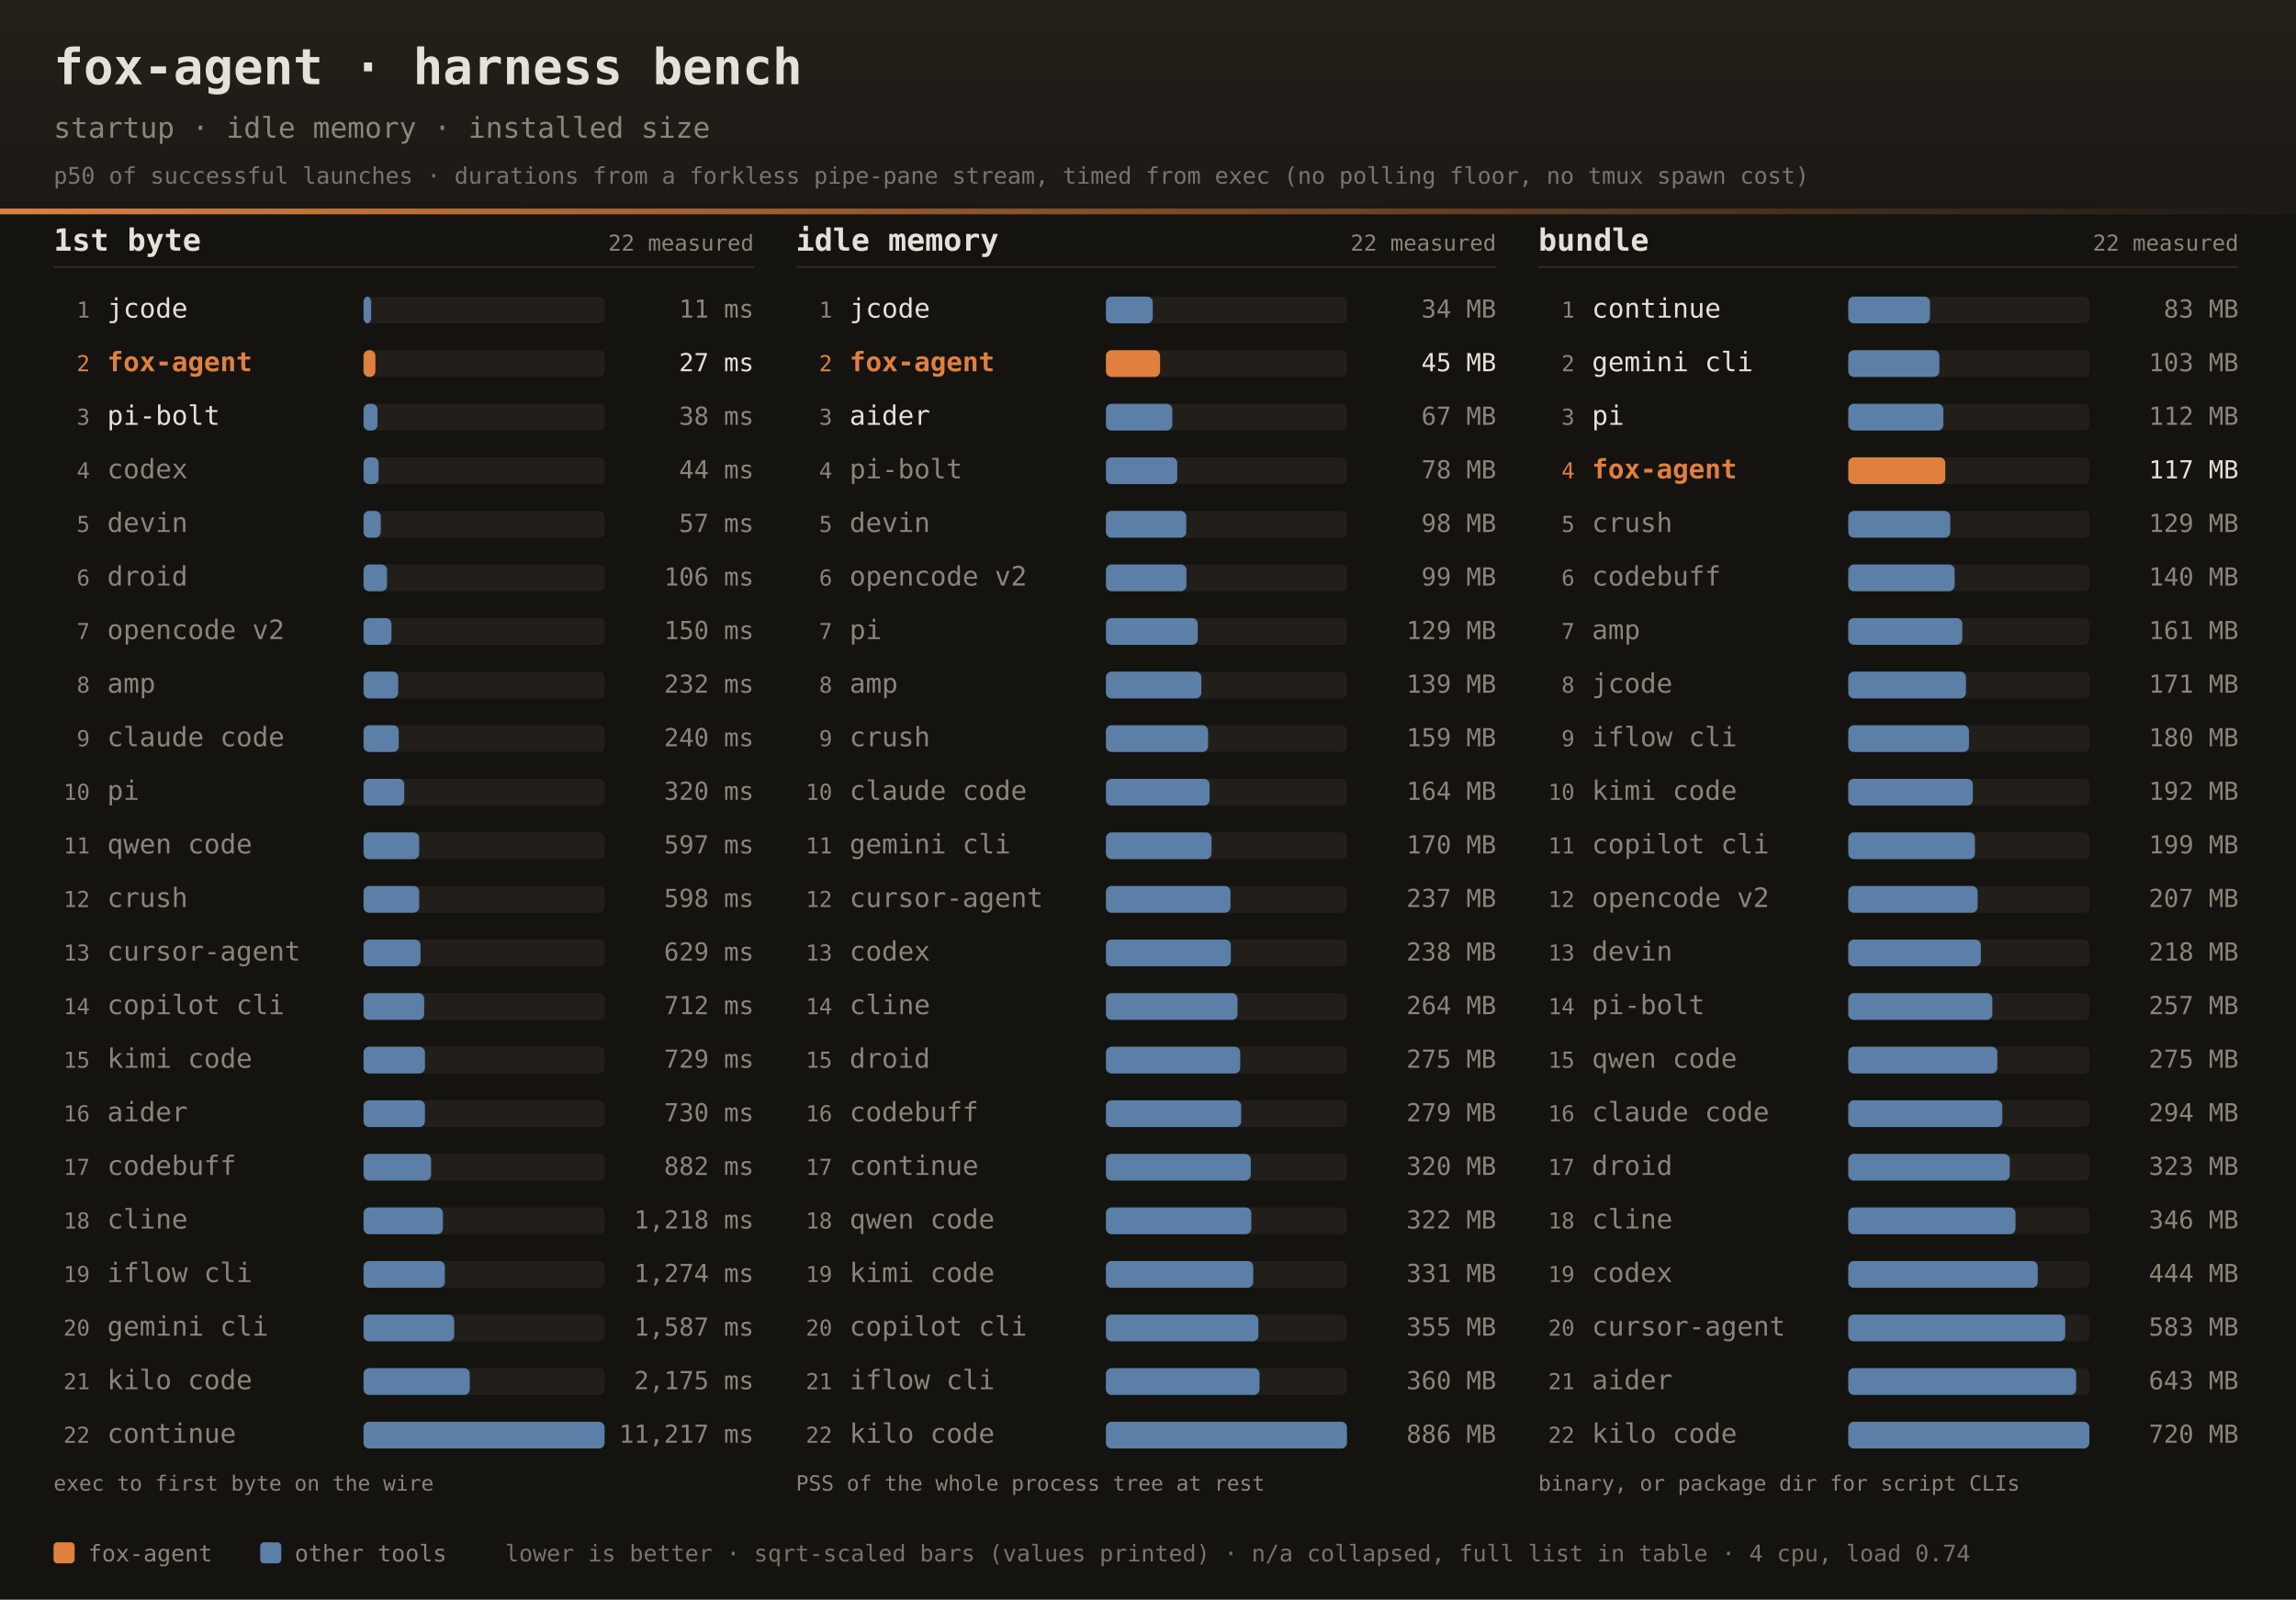
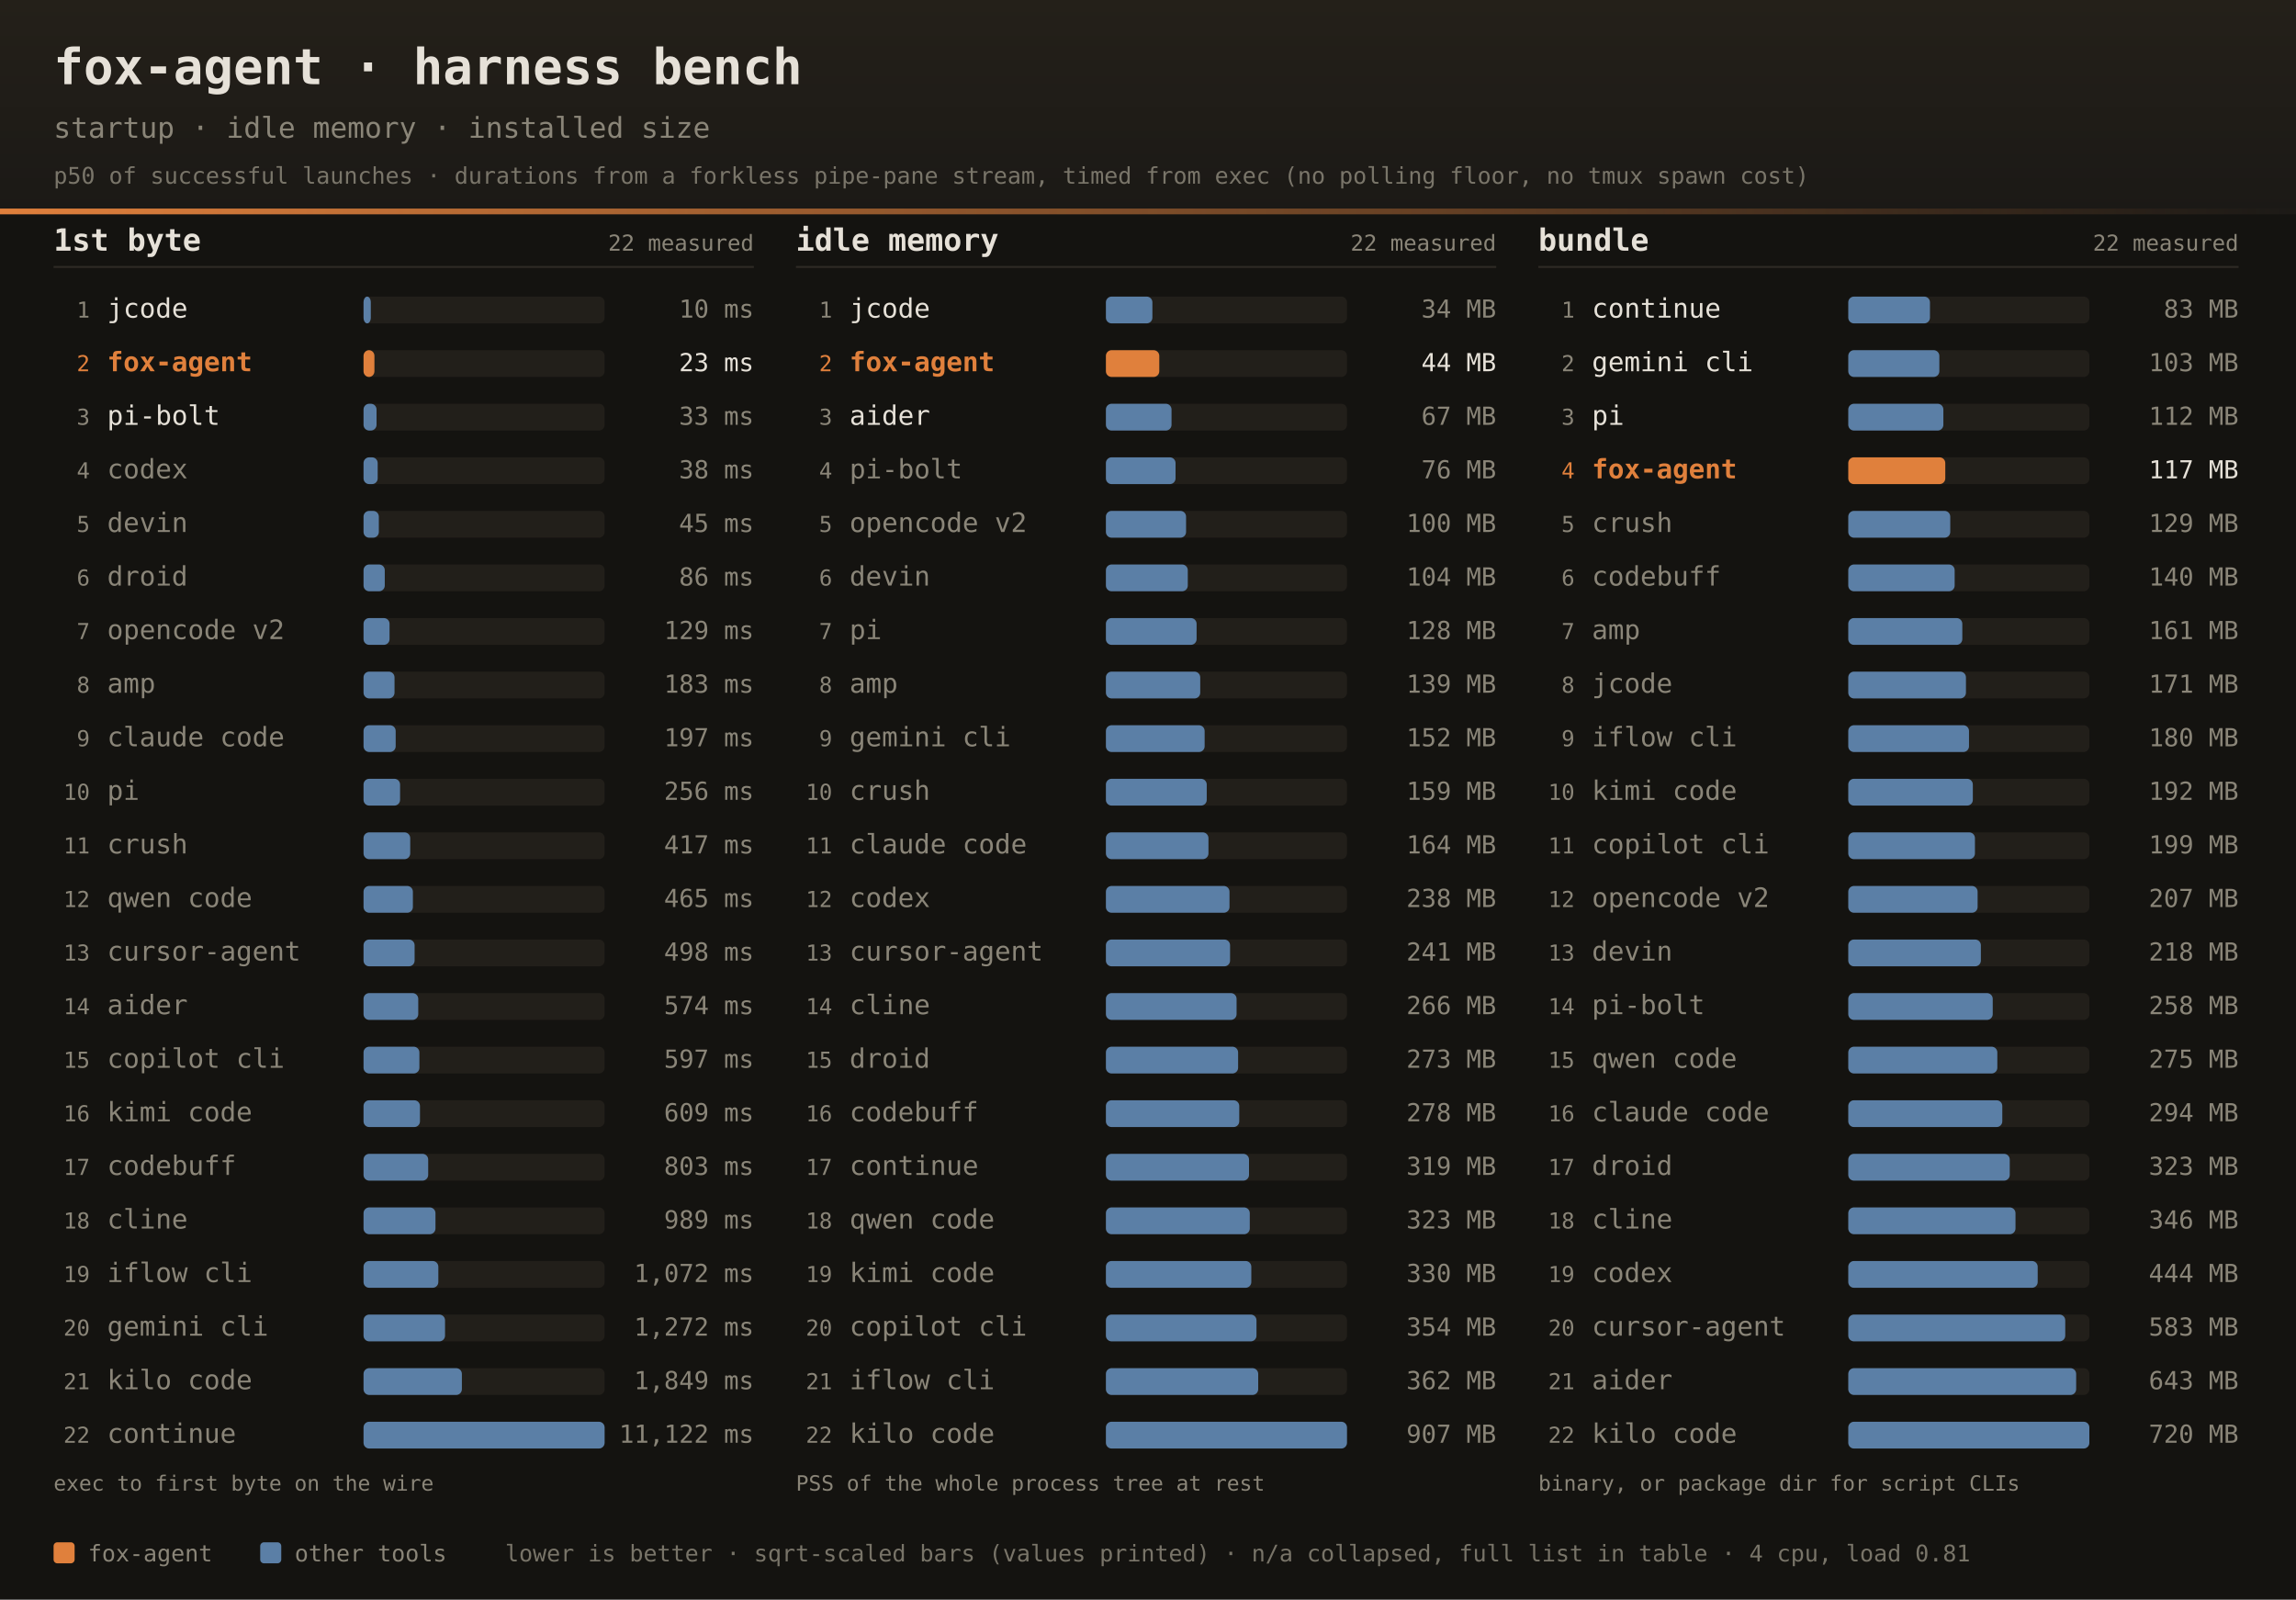
<svg xmlns="http://www.w3.org/2000/svg" width="1200" height="836" font-family="ui-monospace,SFMono-Regular,JetBrains Mono,Menlo,Consolas,monospace">
  <defs>
    <linearGradient id="dhdr" x1="0" y1="0" x2="0" y2="1">
      <stop offset="0" stop-color="#242019" />
      <stop offset="1" stop-color="#1b1916" />
    </linearGradient>
    <linearGradient id="drule" x1="0" y1="0" x2="1" y2="0">
      <stop offset="0" stop-color="#e0803c" />
      <stop offset="1" stop-color="#e0803c" stop-opacity="0" />
    </linearGradient>
  </defs>
  <rect width="1200" height="836" fill="#141310" />
  <rect width="1200" height="112" fill="url(#dhdr)" />
  <rect x="0" y="109" width="1200" height="3" fill="url(#drule)" />
  <text x="28" y="44" fill="#e6e1d8" font-size="26" font-weight="bold">fox-agent · harness bench</text>
  <text x="28" y="72" fill="#8a8578" font-size="15">startup · idle memory · installed size</text>
  <text x="28" y="96" fill="#8a8578" font-size="12" opacity="0.85">p50 of successful launches · durations from a forkless pipe-pane stream, timed from exec (no polling floor, no tmux spawn cost)</text>
  <text x="28" y="131" fill="#e6e1d8" font-size="16" font-weight="bold">1st byte</text>
  <text x="394" y="131" text-anchor="end" fill="#8a8578" font-size="11.5">22 measured</text>
  <rect x="28" y="139" width="366" height="1" fill="#2e2b25" />
  <text x="47" y="166.0" text-anchor="end" fill="#8a8578" font-size="11.5">1</text>
  <text x="56" y="166.0" fill="#e6e1d8" font-size="14">jcode</text>
  <rect x="190" y="155.0" width="126" height="14" rx="3" fill="#221f1a" />
-   <rect x="190" y="155.0" width="4.0" height="14" rx="3" fill="#5b7fa6" />
-   <text x="394" y="166.0" text-anchor="end" fill="#8a8578" font-size="13">11 ms</text>
+   <rect x="190" y="155.0" width="3.8" height="14" rx="3" fill="#5b7fa6" />
+   <text x="394" y="166.0" text-anchor="end" fill="#8a8578" font-size="13">10 ms</text>
  <text x="47" y="194.0" text-anchor="end" fill="#e0803c" font-size="11.5">2</text>
  <text x="56" y="194.0" fill="#e0803c" font-size="14" font-weight="bold">fox-agent</text>
  <rect x="190" y="183.0" width="126" height="14" rx="3" fill="#221f1a" />
-   <rect x="190" y="183.0" width="6.2" height="14" rx="3" fill="#e0803c" />
-   <text x="394" y="194.0" text-anchor="end" fill="#e6e1d8" font-size="13">27 ms</text>
+   <rect x="190" y="183.0" width="5.7" height="14" rx="3" fill="#e0803c" />
+   <text x="394" y="194.0" text-anchor="end" fill="#e6e1d8" font-size="13">23 ms</text>
  <text x="47" y="222.0" text-anchor="end" fill="#8a8578" font-size="11.5">3</text>
  <text x="56" y="222.0" fill="#e6e1d8" font-size="14">pi-bolt</text>
  <rect x="190" y="211.0" width="126" height="14" rx="3" fill="#221f1a" />
-   <rect x="190" y="211.0" width="7.3" height="14" rx="3" fill="#5b7fa6" />
-   <text x="394" y="222.0" text-anchor="end" fill="#8a8578" font-size="13">38 ms</text>
+   <rect x="190" y="211.0" width="6.8" height="14" rx="3" fill="#5b7fa6" />
+   <text x="394" y="222.0" text-anchor="end" fill="#8a8578" font-size="13">33 ms</text>
  <text x="47" y="250.0" text-anchor="end" fill="#8a8578" font-size="11.5">4</text>
  <text x="56" y="250.0" fill="#8a8578" font-size="14">codex</text>
  <rect x="190" y="239.0" width="126" height="14" rx="3" fill="#221f1a" />
-   <rect x="190" y="239.0" width="7.9" height="14" rx="3" fill="#5b7fa6" />
-   <text x="394" y="250.0" text-anchor="end" fill="#8a8578" font-size="13">44 ms</text>
+   <rect x="190" y="239.0" width="7.4" height="14" rx="3" fill="#5b7fa6" />
+   <text x="394" y="250.0" text-anchor="end" fill="#8a8578" font-size="13">38 ms</text>
  <text x="47" y="278.0" text-anchor="end" fill="#8a8578" font-size="11.5">5</text>
  <text x="56" y="278.0" fill="#8a8578" font-size="14">devin</text>
  <rect x="190" y="267.0" width="126" height="14" rx="3" fill="#221f1a" />
-   <rect x="190" y="267.0" width="9.0" height="14" rx="3" fill="#5b7fa6" />
-   <text x="394" y="278.0" text-anchor="end" fill="#8a8578" font-size="13">57 ms</text>
+   <rect x="190" y="267.0" width="8.0" height="14" rx="3" fill="#5b7fa6" />
+   <text x="394" y="278.0" text-anchor="end" fill="#8a8578" font-size="13">45 ms</text>
  <text x="47" y="306.0" text-anchor="end" fill="#8a8578" font-size="11.5">6</text>
  <text x="56" y="306.0" fill="#8a8578" font-size="14">droid</text>
  <rect x="190" y="295.0" width="126" height="14" rx="3" fill="#221f1a" />
-   <rect x="190" y="295.0" width="12.3" height="14" rx="3" fill="#5b7fa6" />
-   <text x="394" y="306.0" text-anchor="end" fill="#8a8578" font-size="13">106 ms</text>
+   <rect x="190" y="295.0" width="11.1" height="14" rx="3" fill="#5b7fa6" />
+   <text x="394" y="306.0" text-anchor="end" fill="#8a8578" font-size="13">86 ms</text>
  <text x="47" y="334.0" text-anchor="end" fill="#8a8578" font-size="11.5">7</text>
  <text x="56" y="334.0" fill="#8a8578" font-size="14">opencode v2</text>
  <rect x="190" y="323.0" width="126" height="14" rx="3" fill="#221f1a" />
-   <rect x="190" y="323.0" width="14.6" height="14" rx="3" fill="#5b7fa6" />
-   <text x="394" y="334.0" text-anchor="end" fill="#8a8578" font-size="13">150 ms</text>
+   <rect x="190" y="323.0" width="13.6" height="14" rx="3" fill="#5b7fa6" />
+   <text x="394" y="334.0" text-anchor="end" fill="#8a8578" font-size="13">129 ms</text>
  <text x="47" y="362.0" text-anchor="end" fill="#8a8578" font-size="11.5">8</text>
  <text x="56" y="362.0" fill="#8a8578" font-size="14">amp</text>
  <rect x="190" y="351.0" width="126" height="14" rx="3" fill="#221f1a" />
-   <rect x="190" y="351.0" width="18.1" height="14" rx="3" fill="#5b7fa6" />
-   <text x="394" y="362.0" text-anchor="end" fill="#8a8578" font-size="13">232 ms</text>
+   <rect x="190" y="351.0" width="16.2" height="14" rx="3" fill="#5b7fa6" />
+   <text x="394" y="362.0" text-anchor="end" fill="#8a8578" font-size="13">183 ms</text>
  <text x="47" y="390.0" text-anchor="end" fill="#8a8578" font-size="11.5">9</text>
  <text x="56" y="390.0" fill="#8a8578" font-size="14">claude code</text>
  <rect x="190" y="379.0" width="126" height="14" rx="3" fill="#221f1a" />
-   <rect x="190" y="379.0" width="18.4" height="14" rx="3" fill="#5b7fa6" />
-   <text x="394" y="390.0" text-anchor="end" fill="#8a8578" font-size="13">240 ms</text>
+   <rect x="190" y="379.0" width="16.8" height="14" rx="3" fill="#5b7fa6" />
+   <text x="394" y="390.0" text-anchor="end" fill="#8a8578" font-size="13">197 ms</text>
  <text x="47" y="418.0" text-anchor="end" fill="#8a8578" font-size="11.5">10</text>
  <text x="56" y="418.0" fill="#8a8578" font-size="14">pi</text>
  <rect x="190" y="407.0" width="126" height="14" rx="3" fill="#221f1a" />
-   <rect x="190" y="407.0" width="21.3" height="14" rx="3" fill="#5b7fa6" />
-   <text x="394" y="418.0" text-anchor="end" fill="#8a8578" font-size="13">320 ms</text>
+   <rect x="190" y="407.0" width="19.1" height="14" rx="3" fill="#5b7fa6" />
+   <text x="394" y="418.0" text-anchor="end" fill="#8a8578" font-size="13">256 ms</text>
  <text x="47" y="446.0" text-anchor="end" fill="#8a8578" font-size="11.5">11</text>
-   <text x="56" y="446.0" fill="#8a8578" font-size="14">qwen code</text>
+   <text x="56" y="446.0" fill="#8a8578" font-size="14">crush</text>
  <rect x="190" y="435.0" width="126" height="14" rx="3" fill="#221f1a" />
-   <rect x="190" y="435.0" width="29.1" height="14" rx="3" fill="#5b7fa6" />
-   <text x="394" y="446.0" text-anchor="end" fill="#8a8578" font-size="13">597 ms</text>
+   <rect x="190" y="435.0" width="24.4" height="14" rx="3" fill="#5b7fa6" />
+   <text x="394" y="446.0" text-anchor="end" fill="#8a8578" font-size="13">417 ms</text>
  <text x="47" y="474.0" text-anchor="end" fill="#8a8578" font-size="11.5">12</text>
-   <text x="56" y="474.0" fill="#8a8578" font-size="14">crush</text>
+   <text x="56" y="474.0" fill="#8a8578" font-size="14">qwen code</text>
  <rect x="190" y="463.0" width="126" height="14" rx="3" fill="#221f1a" />
-   <rect x="190" y="463.0" width="29.1" height="14" rx="3" fill="#5b7fa6" />
-   <text x="394" y="474.0" text-anchor="end" fill="#8a8578" font-size="13">598 ms</text>
+   <rect x="190" y="463.0" width="25.8" height="14" rx="3" fill="#5b7fa6" />
+   <text x="394" y="474.0" text-anchor="end" fill="#8a8578" font-size="13">465 ms</text>
  <text x="47" y="502.0" text-anchor="end" fill="#8a8578" font-size="11.5">13</text>
  <text x="56" y="502.0" fill="#8a8578" font-size="14">cursor-agent</text>
  <rect x="190" y="491.0" width="126" height="14" rx="3" fill="#221f1a" />
-   <rect x="190" y="491.0" width="29.8" height="14" rx="3" fill="#5b7fa6" />
-   <text x="394" y="502.0" text-anchor="end" fill="#8a8578" font-size="13">629 ms</text>
+   <rect x="190" y="491.0" width="26.7" height="14" rx="3" fill="#5b7fa6" />
+   <text x="394" y="502.0" text-anchor="end" fill="#8a8578" font-size="13">498 ms</text>
  <text x="47" y="530.0" text-anchor="end" fill="#8a8578" font-size="11.5">14</text>
-   <text x="56" y="530.0" fill="#8a8578" font-size="14">copilot cli</text>
+   <text x="56" y="530.0" fill="#8a8578" font-size="14">aider</text>
  <rect x="190" y="519.0" width="126" height="14" rx="3" fill="#221f1a" />
-   <rect x="190" y="519.0" width="31.7" height="14" rx="3" fill="#5b7fa6" />
-   <text x="394" y="530.0" text-anchor="end" fill="#8a8578" font-size="13">712 ms</text>
+   <rect x="190" y="519.0" width="28.6" height="14" rx="3" fill="#5b7fa6" />
+   <text x="394" y="530.0" text-anchor="end" fill="#8a8578" font-size="13">574 ms</text>
  <text x="47" y="558.0" text-anchor="end" fill="#8a8578" font-size="11.5">15</text>
-   <text x="56" y="558.0" fill="#8a8578" font-size="14">kimi code</text>
+   <text x="56" y="558.0" fill="#8a8578" font-size="14">copilot cli</text>
  <rect x="190" y="547.0" width="126" height="14" rx="3" fill="#221f1a" />
-   <rect x="190" y="547.0" width="32.1" height="14" rx="3" fill="#5b7fa6" />
-   <text x="394" y="558.0" text-anchor="end" fill="#8a8578" font-size="13">729 ms</text>
+   <rect x="190" y="547.0" width="29.2" height="14" rx="3" fill="#5b7fa6" />
+   <text x="394" y="558.0" text-anchor="end" fill="#8a8578" font-size="13">597 ms</text>
  <text x="47" y="586.0" text-anchor="end" fill="#8a8578" font-size="11.5">16</text>
-   <text x="56" y="586.0" fill="#8a8578" font-size="14">aider</text>
+   <text x="56" y="586.0" fill="#8a8578" font-size="14">kimi code</text>
  <rect x="190" y="575.0" width="126" height="14" rx="3" fill="#221f1a" />
-   <rect x="190" y="575.0" width="32.1" height="14" rx="3" fill="#5b7fa6" />
-   <text x="394" y="586.0" text-anchor="end" fill="#8a8578" font-size="13">730 ms</text>
+   <rect x="190" y="575.0" width="29.5" height="14" rx="3" fill="#5b7fa6" />
+   <text x="394" y="586.0" text-anchor="end" fill="#8a8578" font-size="13">609 ms</text>
  <text x="47" y="614.0" text-anchor="end" fill="#8a8578" font-size="11.5">17</text>
  <text x="56" y="614.0" fill="#8a8578" font-size="14">codebuff</text>
  <rect x="190" y="603.0" width="126" height="14" rx="3" fill="#221f1a" />
-   <rect x="190" y="603.0" width="35.3" height="14" rx="3" fill="#5b7fa6" />
-   <text x="394" y="614.0" text-anchor="end" fill="#8a8578" font-size="13">882 ms</text>
+   <rect x="190" y="603.0" width="33.8" height="14" rx="3" fill="#5b7fa6" />
+   <text x="394" y="614.0" text-anchor="end" fill="#8a8578" font-size="13">803 ms</text>
  <text x="47" y="642.0" text-anchor="end" fill="#8a8578" font-size="11.5">18</text>
  <text x="56" y="642.0" fill="#8a8578" font-size="14">cline</text>
  <rect x="190" y="631.0" width="126" height="14" rx="3" fill="#221f1a" />
-   <rect x="190" y="631.0" width="41.5" height="14" rx="3" fill="#5b7fa6" />
-   <text x="394" y="642.0" text-anchor="end" fill="#8a8578" font-size="13">1,218 ms</text>
+   <rect x="190" y="631.0" width="37.6" height="14" rx="3" fill="#5b7fa6" />
+   <text x="394" y="642.0" text-anchor="end" fill="#8a8578" font-size="13">989 ms</text>
  <text x="47" y="670.0" text-anchor="end" fill="#8a8578" font-size="11.5">19</text>
  <text x="56" y="670.0" fill="#8a8578" font-size="14">iflow cli</text>
  <rect x="190" y="659.0" width="126" height="14" rx="3" fill="#221f1a" />
-   <rect x="190" y="659.0" width="42.5" height="14" rx="3" fill="#5b7fa6" />
-   <text x="394" y="670.0" text-anchor="end" fill="#8a8578" font-size="13">1,274 ms</text>
+   <rect x="190" y="659.0" width="39.1" height="14" rx="3" fill="#5b7fa6" />
+   <text x="394" y="670.0" text-anchor="end" fill="#8a8578" font-size="13">1,072 ms</text>
  <text x="47" y="698.0" text-anchor="end" fill="#8a8578" font-size="11.5">20</text>
  <text x="56" y="698.0" fill="#8a8578" font-size="14">gemini cli</text>
  <rect x="190" y="687.0" width="126" height="14" rx="3" fill="#221f1a" />
-   <rect x="190" y="687.0" width="47.4" height="14" rx="3" fill="#5b7fa6" />
-   <text x="394" y="698.0" text-anchor="end" fill="#8a8578" font-size="13">1,587 ms</text>
+   <rect x="190" y="687.0" width="42.6" height="14" rx="3" fill="#5b7fa6" />
+   <text x="394" y="698.0" text-anchor="end" fill="#8a8578" font-size="13">1,272 ms</text>
  <text x="47" y="726.0" text-anchor="end" fill="#8a8578" font-size="11.5">21</text>
  <text x="56" y="726.0" fill="#8a8578" font-size="14">kilo code</text>
  <rect x="190" y="715.0" width="126" height="14" rx="3" fill="#221f1a" />
-   <rect x="190" y="715.0" width="55.5" height="14" rx="3" fill="#5b7fa6" />
-   <text x="394" y="726.0" text-anchor="end" fill="#8a8578" font-size="13">2,175 ms</text>
+   <rect x="190" y="715.0" width="51.4" height="14" rx="3" fill="#5b7fa6" />
+   <text x="394" y="726.0" text-anchor="end" fill="#8a8578" font-size="13">1,849 ms</text>
  <text x="47" y="754.0" text-anchor="end" fill="#8a8578" font-size="11.5">22</text>
  <text x="56" y="754.0" fill="#8a8578" font-size="14">continue</text>
  <rect x="190" y="743.0" width="126" height="14" rx="3" fill="#221f1a" />
  <rect x="190" y="743.0" width="126.0" height="14" rx="3" fill="#5b7fa6" />
-   <text x="394" y="754.0" text-anchor="end" fill="#8a8578" font-size="13">11,217 ms</text>
+   <text x="394" y="754.0" text-anchor="end" fill="#8a8578" font-size="13">11,122 ms</text>
  <text x="28" y="779" fill="#8a8578" font-size="11">exec to first byte on the wire</text>
  <text x="416" y="131" fill="#e6e1d8" font-size="16" font-weight="bold">idle memory</text>
  <text x="782" y="131" text-anchor="end" fill="#8a8578" font-size="11.5">22 measured</text>
  <rect x="416" y="139" width="366" height="1" fill="#2e2b25" />
  <text x="435" y="166.0" text-anchor="end" fill="#8a8578" font-size="11.5">1</text>
  <text x="444" y="166.0" fill="#e6e1d8" font-size="14">jcode</text>
  <rect x="578" y="155.0" width="126" height="14" rx="3" fill="#221f1a" />
-   <rect x="578" y="155.0" width="24.5" height="14" rx="3" fill="#5b7fa6" />
+   <rect x="578" y="155.0" width="24.3" height="14" rx="3" fill="#5b7fa6" />
  <text x="782" y="166.0" text-anchor="end" fill="#8a8578" font-size="13">34 MB</text>
  <text x="435" y="194.0" text-anchor="end" fill="#e0803c" font-size="11.5">2</text>
  <text x="444" y="194.0" fill="#e0803c" font-size="14" font-weight="bold">fox-agent</text>
  <rect x="578" y="183.0" width="126" height="14" rx="3" fill="#221f1a" />
-   <rect x="578" y="183.0" width="28.3" height="14" rx="3" fill="#e0803c" />
-   <text x="782" y="194.0" text-anchor="end" fill="#e6e1d8" font-size="13">45 MB</text>
+   <rect x="578" y="183.0" width="27.9" height="14" rx="3" fill="#e0803c" />
+   <text x="782" y="194.0" text-anchor="end" fill="#e6e1d8" font-size="13">44 MB</text>
  <text x="435" y="222.0" text-anchor="end" fill="#8a8578" font-size="11.5">3</text>
  <text x="444" y="222.0" fill="#e6e1d8" font-size="14">aider</text>
  <rect x="578" y="211.0" width="126" height="14" rx="3" fill="#221f1a" />
-   <rect x="578" y="211.0" width="34.7" height="14" rx="3" fill="#5b7fa6" />
+   <rect x="578" y="211.0" width="34.3" height="14" rx="3" fill="#5b7fa6" />
  <text x="782" y="222.0" text-anchor="end" fill="#8a8578" font-size="13">67 MB</text>
  <text x="435" y="250.0" text-anchor="end" fill="#8a8578" font-size="11.5">4</text>
  <text x="444" y="250.0" fill="#8a8578" font-size="14">pi-bolt</text>
  <rect x="578" y="239.0" width="126" height="14" rx="3" fill="#221f1a" />
-   <rect x="578" y="239.0" width="37.3" height="14" rx="3" fill="#5b7fa6" />
-   <text x="782" y="250.0" text-anchor="end" fill="#8a8578" font-size="13">78 MB</text>
+   <rect x="578" y="239.0" width="36.4" height="14" rx="3" fill="#5b7fa6" />
+   <text x="782" y="250.0" text-anchor="end" fill="#8a8578" font-size="13">76 MB</text>
  <text x="435" y="278.0" text-anchor="end" fill="#8a8578" font-size="11.5">5</text>
-   <text x="444" y="278.0" fill="#8a8578" font-size="14">devin</text>
+   <text x="444" y="278.0" fill="#8a8578" font-size="14">opencode v2</text>
  <rect x="578" y="267.0" width="126" height="14" rx="3" fill="#221f1a" />
-   <rect x="578" y="267.0" width="42.0" height="14" rx="3" fill="#5b7fa6" />
-   <text x="782" y="278.0" text-anchor="end" fill="#8a8578" font-size="13">98 MB</text>
+   <rect x="578" y="267.0" width="41.9" height="14" rx="3" fill="#5b7fa6" />
+   <text x="782" y="278.0" text-anchor="end" fill="#8a8578" font-size="13">100 MB</text>
  <text x="435" y="306.0" text-anchor="end" fill="#8a8578" font-size="11.5">6</text>
-   <text x="444" y="306.0" fill="#8a8578" font-size="14">opencode v2</text>
+   <text x="444" y="306.0" fill="#8a8578" font-size="14">devin</text>
  <rect x="578" y="295.0" width="126" height="14" rx="3" fill="#221f1a" />
-   <rect x="578" y="295.0" width="42.1" height="14" rx="3" fill="#5b7fa6" />
-   <text x="782" y="306.0" text-anchor="end" fill="#8a8578" font-size="13">99 MB</text>
+   <rect x="578" y="295.0" width="42.8" height="14" rx="3" fill="#5b7fa6" />
+   <text x="782" y="306.0" text-anchor="end" fill="#8a8578" font-size="13">104 MB</text>
  <text x="435" y="334.0" text-anchor="end" fill="#8a8578" font-size="11.5">7</text>
  <text x="444" y="334.0" fill="#8a8578" font-size="14">pi</text>
  <rect x="578" y="323.0" width="126" height="14" rx="3" fill="#221f1a" />
-   <rect x="578" y="323.0" width="48.0" height="14" rx="3" fill="#5b7fa6" />
-   <text x="782" y="334.0" text-anchor="end" fill="#8a8578" font-size="13">129 MB</text>
+   <rect x="578" y="323.0" width="47.4" height="14" rx="3" fill="#5b7fa6" />
+   <text x="782" y="334.0" text-anchor="end" fill="#8a8578" font-size="13">128 MB</text>
  <text x="435" y="362.0" text-anchor="end" fill="#8a8578" font-size="11.5">8</text>
  <text x="444" y="362.0" fill="#8a8578" font-size="14">amp</text>
  <rect x="578" y="351.0" width="126" height="14" rx="3" fill="#221f1a" />
-   <rect x="578" y="351.0" width="49.9" height="14" rx="3" fill="#5b7fa6" />
+   <rect x="578" y="351.0" width="49.3" height="14" rx="3" fill="#5b7fa6" />
  <text x="782" y="362.0" text-anchor="end" fill="#8a8578" font-size="13">139 MB</text>
  <text x="435" y="390.0" text-anchor="end" fill="#8a8578" font-size="11.5">9</text>
-   <text x="444" y="390.0" fill="#8a8578" font-size="14">crush</text>
+   <text x="444" y="390.0" fill="#8a8578" font-size="14">gemini cli</text>
  <rect x="578" y="379.0" width="126" height="14" rx="3" fill="#221f1a" />
-   <rect x="578" y="379.0" width="53.4" height="14" rx="3" fill="#5b7fa6" />
-   <text x="782" y="390.0" text-anchor="end" fill="#8a8578" font-size="13">159 MB</text>
+   <rect x="578" y="379.0" width="51.6" height="14" rx="3" fill="#5b7fa6" />
+   <text x="782" y="390.0" text-anchor="end" fill="#8a8578" font-size="13">152 MB</text>
  <text x="435" y="418.0" text-anchor="end" fill="#8a8578" font-size="11.5">10</text>
-   <text x="444" y="418.0" fill="#8a8578" font-size="14">claude code</text>
+   <text x="444" y="418.0" fill="#8a8578" font-size="14">crush</text>
  <rect x="578" y="407.0" width="126" height="14" rx="3" fill="#221f1a" />
-   <rect x="578" y="407.0" width="54.2" height="14" rx="3" fill="#5b7fa6" />
-   <text x="782" y="418.0" text-anchor="end" fill="#8a8578" font-size="13">164 MB</text>
+   <rect x="578" y="407.0" width="52.7" height="14" rx="3" fill="#5b7fa6" />
+   <text x="782" y="418.0" text-anchor="end" fill="#8a8578" font-size="13">159 MB</text>
  <text x="435" y="446.0" text-anchor="end" fill="#8a8578" font-size="11.5">11</text>
-   <text x="444" y="446.0" fill="#8a8578" font-size="14">gemini cli</text>
+   <text x="444" y="446.0" fill="#8a8578" font-size="14">claude code</text>
  <rect x="578" y="435.0" width="126" height="14" rx="3" fill="#221f1a" />
-   <rect x="578" y="435.0" width="55.2" height="14" rx="3" fill="#5b7fa6" />
-   <text x="782" y="446.0" text-anchor="end" fill="#8a8578" font-size="13">170 MB</text>
+   <rect x="578" y="435.0" width="53.6" height="14" rx="3" fill="#5b7fa6" />
+   <text x="782" y="446.0" text-anchor="end" fill="#8a8578" font-size="13">164 MB</text>
  <text x="435" y="474.0" text-anchor="end" fill="#8a8578" font-size="11.5">12</text>
-   <text x="444" y="474.0" fill="#8a8578" font-size="14">cursor-agent</text>
+   <text x="444" y="474.0" fill="#8a8578" font-size="14">codex</text>
  <rect x="578" y="463.0" width="126" height="14" rx="3" fill="#221f1a" />
-   <rect x="578" y="463.0" width="65.1" height="14" rx="3" fill="#5b7fa6" />
-   <text x="782" y="474.0" text-anchor="end" fill="#8a8578" font-size="13">237 MB</text>
+   <rect x="578" y="463.0" width="64.6" height="14" rx="3" fill="#5b7fa6" />
+   <text x="782" y="474.0" text-anchor="end" fill="#8a8578" font-size="13">238 MB</text>
  <text x="435" y="502.0" text-anchor="end" fill="#8a8578" font-size="11.5">13</text>
-   <text x="444" y="502.0" fill="#8a8578" font-size="14">codex</text>
+   <text x="444" y="502.0" fill="#8a8578" font-size="14">cursor-agent</text>
  <rect x="578" y="491.0" width="126" height="14" rx="3" fill="#221f1a" />
-   <rect x="578" y="491.0" width="65.3" height="14" rx="3" fill="#5b7fa6" />
-   <text x="782" y="502.0" text-anchor="end" fill="#8a8578" font-size="13">238 MB</text>
+   <rect x="578" y="491.0" width="64.9" height="14" rx="3" fill="#5b7fa6" />
+   <text x="782" y="502.0" text-anchor="end" fill="#8a8578" font-size="13">241 MB</text>
  <text x="435" y="530.0" text-anchor="end" fill="#8a8578" font-size="11.5">14</text>
  <text x="444" y="530.0" fill="#8a8578" font-size="14">cline</text>
  <rect x="578" y="519.0" width="126" height="14" rx="3" fill="#221f1a" />
-   <rect x="578" y="519.0" width="68.8" height="14" rx="3" fill="#5b7fa6" />
-   <text x="782" y="530.0" text-anchor="end" fill="#8a8578" font-size="13">264 MB</text>
+   <rect x="578" y="519.0" width="68.3" height="14" rx="3" fill="#5b7fa6" />
+   <text x="782" y="530.0" text-anchor="end" fill="#8a8578" font-size="13">266 MB</text>
  <text x="435" y="558.0" text-anchor="end" fill="#8a8578" font-size="11.5">15</text>
  <text x="444" y="558.0" fill="#8a8578" font-size="14">droid</text>
  <rect x="578" y="547.0" width="126" height="14" rx="3" fill="#221f1a" />
-   <rect x="578" y="547.0" width="70.2" height="14" rx="3" fill="#5b7fa6" />
-   <text x="782" y="558.0" text-anchor="end" fill="#8a8578" font-size="13">275 MB</text>
+   <rect x="578" y="547.0" width="69.1" height="14" rx="3" fill="#5b7fa6" />
+   <text x="782" y="558.0" text-anchor="end" fill="#8a8578" font-size="13">273 MB</text>
  <text x="435" y="586.0" text-anchor="end" fill="#8a8578" font-size="11.5">16</text>
  <text x="444" y="586.0" fill="#8a8578" font-size="14">codebuff</text>
  <rect x="578" y="575.0" width="126" height="14" rx="3" fill="#221f1a" />
-   <rect x="578" y="575.0" width="70.7" height="14" rx="3" fill="#5b7fa6" />
-   <text x="782" y="586.0" text-anchor="end" fill="#8a8578" font-size="13">279 MB</text>
+   <rect x="578" y="575.0" width="69.7" height="14" rx="3" fill="#5b7fa6" />
+   <text x="782" y="586.0" text-anchor="end" fill="#8a8578" font-size="13">278 MB</text>
  <text x="435" y="614.0" text-anchor="end" fill="#8a8578" font-size="11.5">17</text>
  <text x="444" y="614.0" fill="#8a8578" font-size="14">continue</text>
  <rect x="578" y="603.0" width="126" height="14" rx="3" fill="#221f1a" />
-   <rect x="578" y="603.0" width="75.7" height="14" rx="3" fill="#5b7fa6" />
-   <text x="782" y="614.0" text-anchor="end" fill="#8a8578" font-size="13">320 MB</text>
+   <rect x="578" y="603.0" width="74.8" height="14" rx="3" fill="#5b7fa6" />
+   <text x="782" y="614.0" text-anchor="end" fill="#8a8578" font-size="13">319 MB</text>
  <text x="435" y="642.0" text-anchor="end" fill="#8a8578" font-size="11.5">18</text>
  <text x="444" y="642.0" fill="#8a8578" font-size="14">qwen code</text>
  <rect x="578" y="631.0" width="126" height="14" rx="3" fill="#221f1a" />
-   <rect x="578" y="631.0" width="76.0" height="14" rx="3" fill="#5b7fa6" />
-   <text x="782" y="642.0" text-anchor="end" fill="#8a8578" font-size="13">322 MB</text>
+   <rect x="578" y="631.0" width="75.2" height="14" rx="3" fill="#5b7fa6" />
+   <text x="782" y="642.0" text-anchor="end" fill="#8a8578" font-size="13">323 MB</text>
  <text x="435" y="670.0" text-anchor="end" fill="#8a8578" font-size="11.5">19</text>
  <text x="444" y="670.0" fill="#8a8578" font-size="14">kimi code</text>
  <rect x="578" y="659.0" width="126" height="14" rx="3" fill="#221f1a" />
-   <rect x="578" y="659.0" width="77.0" height="14" rx="3" fill="#5b7fa6" />
-   <text x="782" y="670.0" text-anchor="end" fill="#8a8578" font-size="13">331 MB</text>
+   <rect x="578" y="659.0" width="76.0" height="14" rx="3" fill="#5b7fa6" />
+   <text x="782" y="670.0" text-anchor="end" fill="#8a8578" font-size="13">330 MB</text>
  <text x="435" y="698.0" text-anchor="end" fill="#8a8578" font-size="11.5">20</text>
  <text x="444" y="698.0" fill="#8a8578" font-size="14">copilot cli</text>
  <rect x="578" y="687.0" width="126" height="14" rx="3" fill="#221f1a" />
-   <rect x="578" y="687.0" width="79.7" height="14" rx="3" fill="#5b7fa6" />
-   <text x="782" y="698.0" text-anchor="end" fill="#8a8578" font-size="13">355 MB</text>
+   <rect x="578" y="687.0" width="78.7" height="14" rx="3" fill="#5b7fa6" />
+   <text x="782" y="698.0" text-anchor="end" fill="#8a8578" font-size="13">354 MB</text>
  <text x="435" y="726.0" text-anchor="end" fill="#8a8578" font-size="11.5">21</text>
  <text x="444" y="726.0" fill="#8a8578" font-size="14">iflow cli</text>
  <rect x="578" y="715.0" width="126" height="14" rx="3" fill="#221f1a" />
-   <rect x="578" y="715.0" width="80.3" height="14" rx="3" fill="#5b7fa6" />
-   <text x="782" y="726.0" text-anchor="end" fill="#8a8578" font-size="13">360 MB</text>
+   <rect x="578" y="715.0" width="79.6" height="14" rx="3" fill="#5b7fa6" />
+   <text x="782" y="726.0" text-anchor="end" fill="#8a8578" font-size="13">362 MB</text>
  <text x="435" y="754.0" text-anchor="end" fill="#8a8578" font-size="11.5">22</text>
  <text x="444" y="754.0" fill="#8a8578" font-size="14">kilo code</text>
  <rect x="578" y="743.0" width="126" height="14" rx="3" fill="#221f1a" />
  <rect x="578" y="743.0" width="126.0" height="14" rx="3" fill="#5b7fa6" />
-   <text x="782" y="754.0" text-anchor="end" fill="#8a8578" font-size="13">886 MB</text>
+   <text x="782" y="754.0" text-anchor="end" fill="#8a8578" font-size="13">907 MB</text>
  <text x="416" y="779" fill="#8a8578" font-size="11">PSS of the whole process tree at rest</text>
  <text x="804" y="131" fill="#e6e1d8" font-size="16" font-weight="bold">bundle</text>
  <text x="1170" y="131" text-anchor="end" fill="#8a8578" font-size="11.5">22 measured</text>
  <rect x="804" y="139" width="366" height="1" fill="#2e2b25" />
  <text x="823" y="166.0" text-anchor="end" fill="#8a8578" font-size="11.5">1</text>
  <text x="832" y="166.0" fill="#e6e1d8" font-size="14">continue</text>
  <rect x="966" y="155.0" width="126" height="14" rx="3" fill="#221f1a" />
  <rect x="966" y="155.0" width="42.7" height="14" rx="3" fill="#5b7fa6" />
  <text x="1170" y="166.0" text-anchor="end" fill="#8a8578" font-size="13">83 MB</text>
  <text x="823" y="194.0" text-anchor="end" fill="#8a8578" font-size="11.5">2</text>
  <text x="832" y="194.0" fill="#e6e1d8" font-size="14">gemini cli</text>
  <rect x="966" y="183.0" width="126" height="14" rx="3" fill="#221f1a" />
  <rect x="966" y="183.0" width="47.6" height="14" rx="3" fill="#5b7fa6" />
  <text x="1170" y="194.0" text-anchor="end" fill="#8a8578" font-size="13">103 MB</text>
  <text x="823" y="222.0" text-anchor="end" fill="#8a8578" font-size="11.5">3</text>
  <text x="832" y="222.0" fill="#e6e1d8" font-size="14">pi</text>
  <rect x="966" y="211.0" width="126" height="14" rx="3" fill="#221f1a" />
  <rect x="966" y="211.0" width="49.7" height="14" rx="3" fill="#5b7fa6" />
  <text x="1170" y="222.0" text-anchor="end" fill="#8a8578" font-size="13">112 MB</text>
  <text x="823" y="250.0" text-anchor="end" fill="#e0803c" font-size="11.5">4</text>
  <text x="832" y="250.0" fill="#e0803c" font-size="14" font-weight="bold">fox-agent</text>
  <rect x="966" y="239.0" width="126" height="14" rx="3" fill="#221f1a" />
  <rect x="966" y="239.0" width="50.7" height="14" rx="3" fill="#e0803c" />
  <text x="1170" y="250.0" text-anchor="end" fill="#e6e1d8" font-size="13">117 MB</text>
  <text x="823" y="278.0" text-anchor="end" fill="#8a8578" font-size="11.5">5</text>
  <text x="832" y="278.0" fill="#8a8578" font-size="14">crush</text>
  <rect x="966" y="267.0" width="126" height="14" rx="3" fill="#221f1a" />
  <rect x="966" y="267.0" width="53.3" height="14" rx="3" fill="#5b7fa6" />
  <text x="1170" y="278.0" text-anchor="end" fill="#8a8578" font-size="13">129 MB</text>
  <text x="823" y="306.0" text-anchor="end" fill="#8a8578" font-size="11.5">6</text>
  <text x="832" y="306.0" fill="#8a8578" font-size="14">codebuff</text>
  <rect x="966" y="295.0" width="126" height="14" rx="3" fill="#221f1a" />
  <rect x="966" y="295.0" width="55.6" height="14" rx="3" fill="#5b7fa6" />
  <text x="1170" y="306.0" text-anchor="end" fill="#8a8578" font-size="13">140 MB</text>
  <text x="823" y="334.0" text-anchor="end" fill="#8a8578" font-size="11.5">7</text>
  <text x="832" y="334.0" fill="#8a8578" font-size="14">amp</text>
  <rect x="966" y="323.0" width="126" height="14" rx="3" fill="#221f1a" />
  <rect x="966" y="323.0" width="59.6" height="14" rx="3" fill="#5b7fa6" />
  <text x="1170" y="334.0" text-anchor="end" fill="#8a8578" font-size="13">161 MB</text>
  <text x="823" y="362.0" text-anchor="end" fill="#8a8578" font-size="11.5">8</text>
  <text x="832" y="362.0" fill="#8a8578" font-size="14">jcode</text>
  <rect x="966" y="351.0" width="126" height="14" rx="3" fill="#221f1a" />
  <rect x="966" y="351.0" width="61.5" height="14" rx="3" fill="#5b7fa6" />
  <text x="1170" y="362.0" text-anchor="end" fill="#8a8578" font-size="13">171 MB</text>
  <text x="823" y="390.0" text-anchor="end" fill="#8a8578" font-size="11.5">9</text>
  <text x="832" y="390.0" fill="#8a8578" font-size="14">iflow cli</text>
  <rect x="966" y="379.0" width="126" height="14" rx="3" fill="#221f1a" />
  <rect x="966" y="379.0" width="63.1" height="14" rx="3" fill="#5b7fa6" />
  <text x="1170" y="390.0" text-anchor="end" fill="#8a8578" font-size="13">180 MB</text>
  <text x="823" y="418.0" text-anchor="end" fill="#8a8578" font-size="11.5">10</text>
  <text x="832" y="418.0" fill="#8a8578" font-size="14">kimi code</text>
  <rect x="966" y="407.0" width="126" height="14" rx="3" fill="#221f1a" />
  <rect x="966" y="407.0" width="65.1" height="14" rx="3" fill="#5b7fa6" />
  <text x="1170" y="418.0" text-anchor="end" fill="#8a8578" font-size="13">192 MB</text>
  <text x="823" y="446.0" text-anchor="end" fill="#8a8578" font-size="11.5">11</text>
  <text x="832" y="446.0" fill="#8a8578" font-size="14">copilot cli</text>
  <rect x="966" y="435.0" width="126" height="14" rx="3" fill="#221f1a" />
  <rect x="966" y="435.0" width="66.2" height="14" rx="3" fill="#5b7fa6" />
  <text x="1170" y="446.0" text-anchor="end" fill="#8a8578" font-size="13">199 MB</text>
  <text x="823" y="474.0" text-anchor="end" fill="#8a8578" font-size="11.5">12</text>
  <text x="832" y="474.0" fill="#8a8578" font-size="14">opencode v2</text>
  <rect x="966" y="463.0" width="126" height="14" rx="3" fill="#221f1a" />
  <rect x="966" y="463.0" width="67.6" height="14" rx="3" fill="#5b7fa6" />
  <text x="1170" y="474.0" text-anchor="end" fill="#8a8578" font-size="13">207 MB</text>
  <text x="823" y="502.0" text-anchor="end" fill="#8a8578" font-size="11.5">13</text>
  <text x="832" y="502.0" fill="#8a8578" font-size="14">devin</text>
  <rect x="966" y="491.0" width="126" height="14" rx="3" fill="#221f1a" />
  <rect x="966" y="491.0" width="69.3" height="14" rx="3" fill="#5b7fa6" />
  <text x="1170" y="502.0" text-anchor="end" fill="#8a8578" font-size="13">218 MB</text>
  <text x="823" y="530.0" text-anchor="end" fill="#8a8578" font-size="11.5">14</text>
  <text x="832" y="530.0" fill="#8a8578" font-size="14">pi-bolt</text>
  <rect x="966" y="519.0" width="126" height="14" rx="3" fill="#221f1a" />
-   <rect x="966" y="519.0" width="75.3" height="14" rx="3" fill="#5b7fa6" />
-   <text x="1170" y="530.0" text-anchor="end" fill="#8a8578" font-size="13">257 MB</text>
+   <rect x="966" y="519.0" width="75.5" height="14" rx="3" fill="#5b7fa6" />
+   <text x="1170" y="530.0" text-anchor="end" fill="#8a8578" font-size="13">258 MB</text>
  <text x="823" y="558.0" text-anchor="end" fill="#8a8578" font-size="11.5">15</text>
  <text x="832" y="558.0" fill="#8a8578" font-size="14">qwen code</text>
  <rect x="966" y="547.0" width="126" height="14" rx="3" fill="#221f1a" />
  <rect x="966" y="547.0" width="77.9" height="14" rx="3" fill="#5b7fa6" />
  <text x="1170" y="558.0" text-anchor="end" fill="#8a8578" font-size="13">275 MB</text>
  <text x="823" y="586.0" text-anchor="end" fill="#8a8578" font-size="11.5">16</text>
  <text x="832" y="586.0" fill="#8a8578" font-size="14">claude code</text>
  <rect x="966" y="575.0" width="126" height="14" rx="3" fill="#221f1a" />
  <rect x="966" y="575.0" width="80.5" height="14" rx="3" fill="#5b7fa6" />
  <text x="1170" y="586.0" text-anchor="end" fill="#8a8578" font-size="13">294 MB</text>
  <text x="823" y="614.0" text-anchor="end" fill="#8a8578" font-size="11.5">17</text>
  <text x="832" y="614.0" fill="#8a8578" font-size="14">droid</text>
  <rect x="966" y="603.0" width="126" height="14" rx="3" fill="#221f1a" />
  <rect x="966" y="603.0" width="84.4" height="14" rx="3" fill="#5b7fa6" />
  <text x="1170" y="614.0" text-anchor="end" fill="#8a8578" font-size="13">323 MB</text>
  <text x="823" y="642.0" text-anchor="end" fill="#8a8578" font-size="11.5">18</text>
  <text x="832" y="642.0" fill="#8a8578" font-size="14">cline</text>
  <rect x="966" y="631.0" width="126" height="14" rx="3" fill="#221f1a" />
  <rect x="966" y="631.0" width="87.4" height="14" rx="3" fill="#5b7fa6" />
  <text x="1170" y="642.0" text-anchor="end" fill="#8a8578" font-size="13">346 MB</text>
  <text x="823" y="670.0" text-anchor="end" fill="#8a8578" font-size="11.5">19</text>
  <text x="832" y="670.0" fill="#8a8578" font-size="14">codex</text>
  <rect x="966" y="659.0" width="126" height="14" rx="3" fill="#221f1a" />
  <rect x="966" y="659.0" width="99.0" height="14" rx="3" fill="#5b7fa6" />
  <text x="1170" y="670.0" text-anchor="end" fill="#8a8578" font-size="13">444 MB</text>
  <text x="823" y="698.0" text-anchor="end" fill="#8a8578" font-size="11.5">20</text>
  <text x="832" y="698.0" fill="#8a8578" font-size="14">cursor-agent</text>
  <rect x="966" y="687.0" width="126" height="14" rx="3" fill="#221f1a" />
  <rect x="966" y="687.0" width="113.4" height="14" rx="3" fill="#5b7fa6" />
  <text x="1170" y="698.0" text-anchor="end" fill="#8a8578" font-size="13">583 MB</text>
  <text x="823" y="726.0" text-anchor="end" fill="#8a8578" font-size="11.5">21</text>
  <text x="832" y="726.0" fill="#8a8578" font-size="14">aider</text>
  <rect x="966" y="715.0" width="126" height="14" rx="3" fill="#221f1a" />
  <rect x="966" y="715.0" width="119.1" height="14" rx="3" fill="#5b7fa6" />
  <text x="1170" y="726.0" text-anchor="end" fill="#8a8578" font-size="13">643 MB</text>
  <text x="823" y="754.0" text-anchor="end" fill="#8a8578" font-size="11.5">22</text>
  <text x="832" y="754.0" fill="#8a8578" font-size="14">kilo code</text>
  <rect x="966" y="743.0" width="126" height="14" rx="3" fill="#221f1a" />
  <rect x="966" y="743.0" width="126.0" height="14" rx="3" fill="#5b7fa6" />
  <text x="1170" y="754.0" text-anchor="end" fill="#8a8578" font-size="13">720 MB</text>
  <text x="804" y="779" fill="#8a8578" font-size="11">binary, or package dir for script CLIs</text>
  <rect x="28" y="806" width="11" height="11" rx="2" fill="#e0803c" />
  <text x="46" y="816" fill="#8a8578" font-size="12">fox-agent</text>
  <rect x="136" y="806" width="11" height="11" rx="2" fill="#5b7fa6" />
  <text x="154" y="816" fill="#8a8578" font-size="12">other tools</text>
-   <text x="264" y="816" fill="#8a8578" font-size="12" opacity="0.85">lower is better · sqrt-scaled bars (values printed) · n/a collapsed, full list in table · 4 cpu, load 0.74</text>
+   <text x="264" y="816" fill="#8a8578" font-size="12" opacity="0.85">lower is better · sqrt-scaled bars (values printed) · n/a collapsed, full list in table · 4 cpu, load 0.81</text>
</svg>
